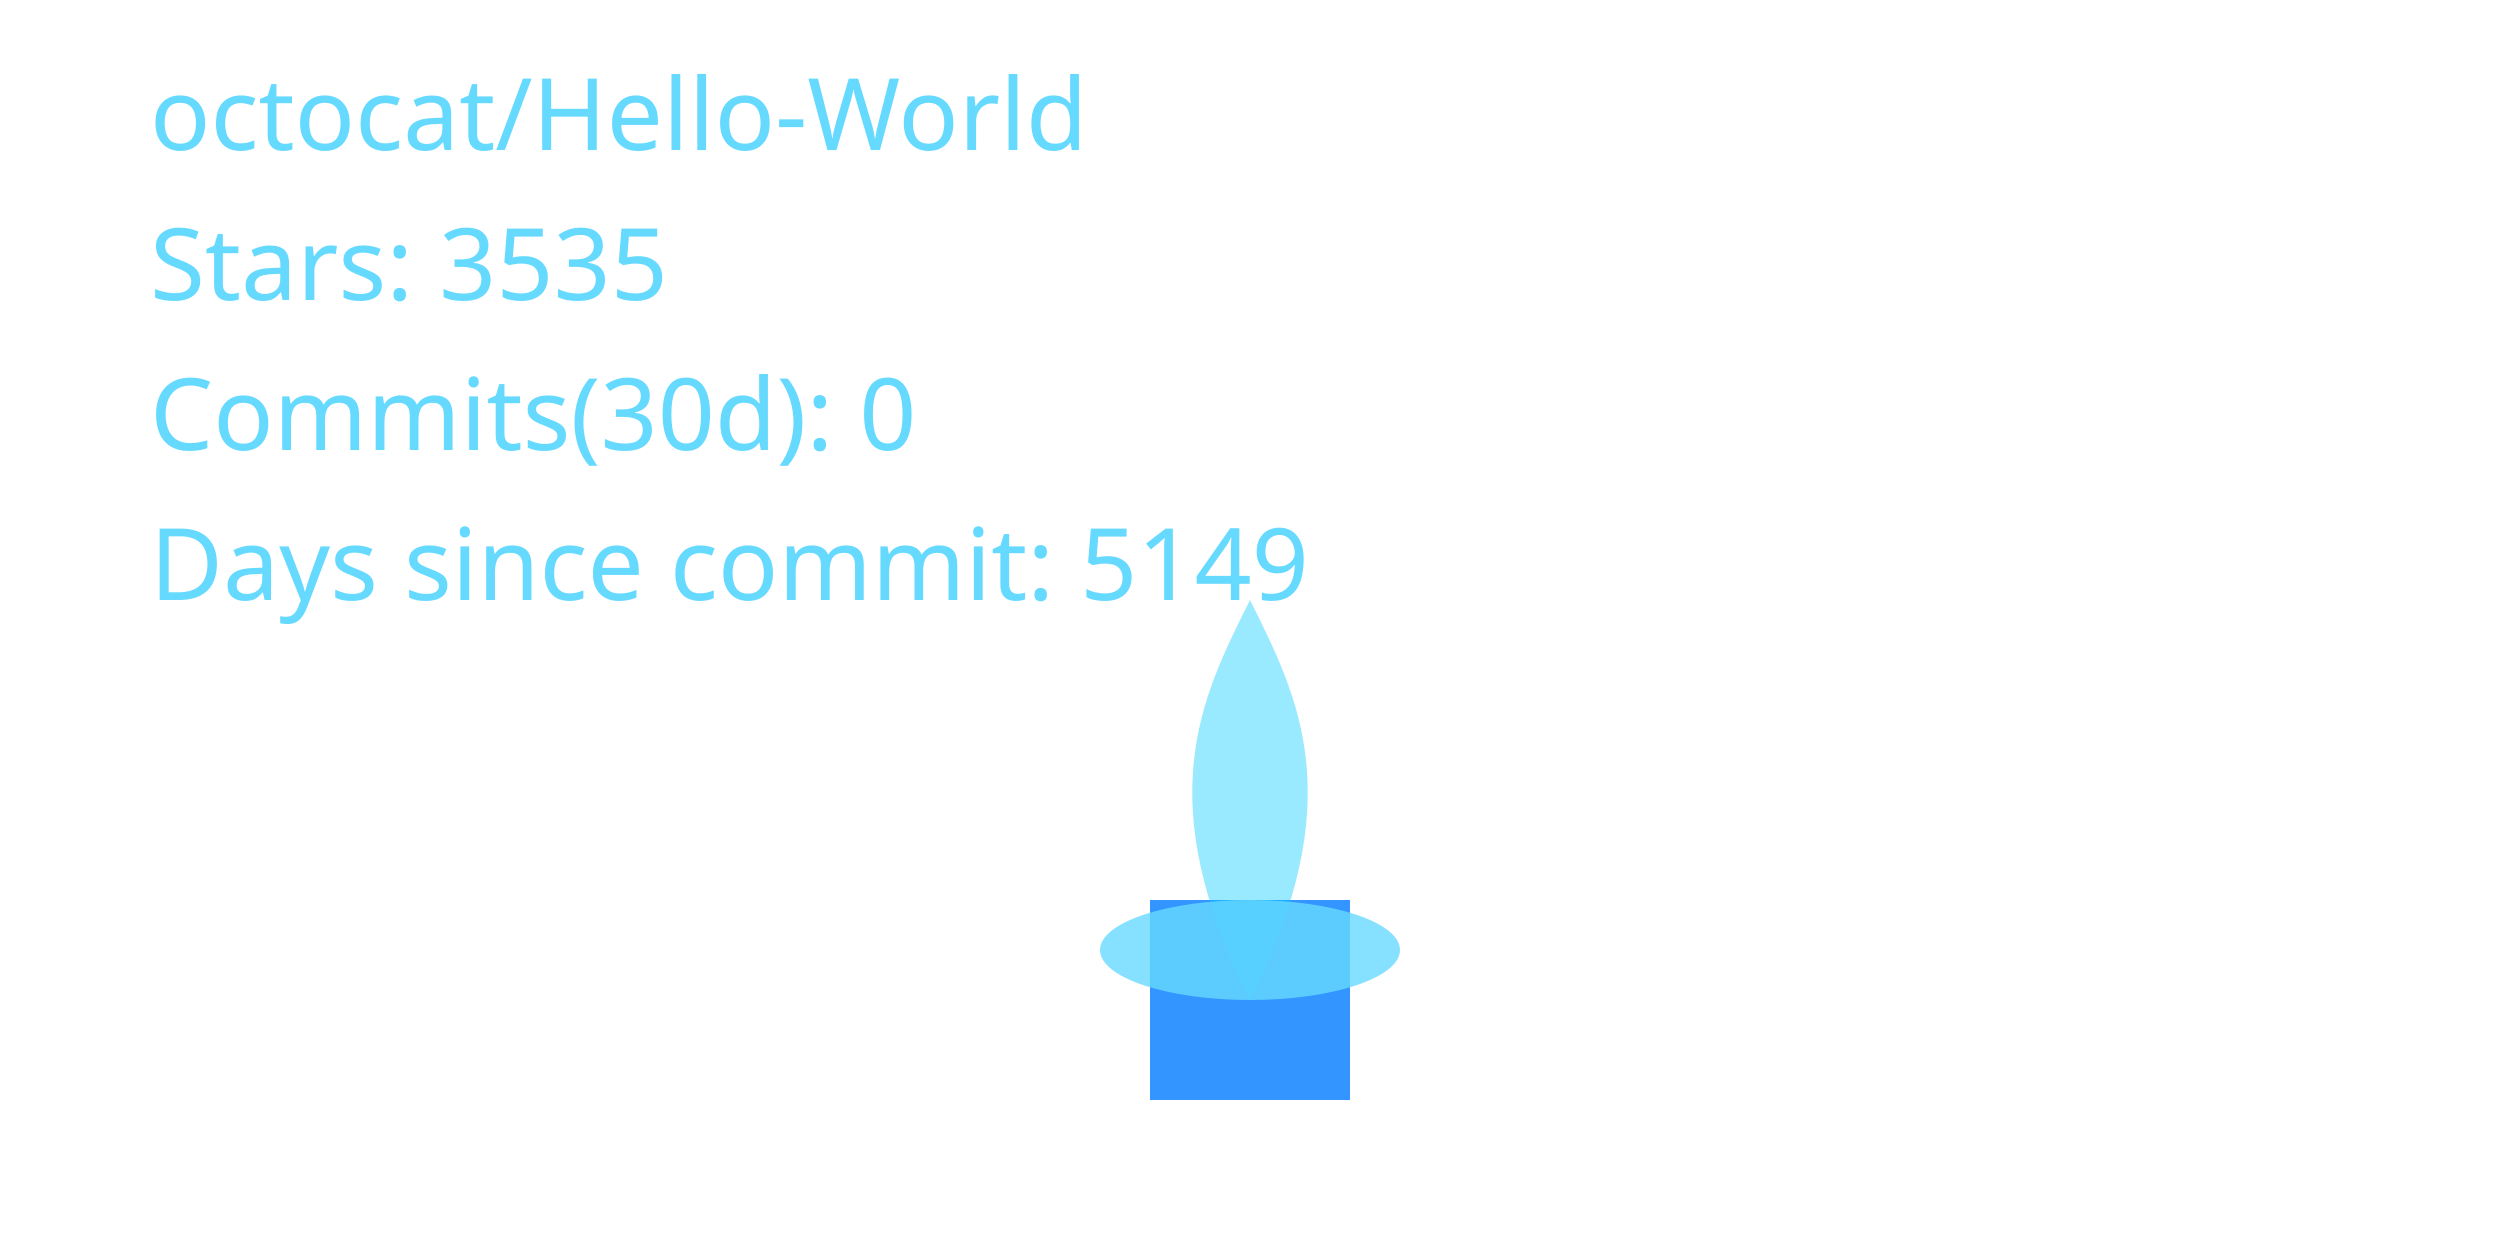
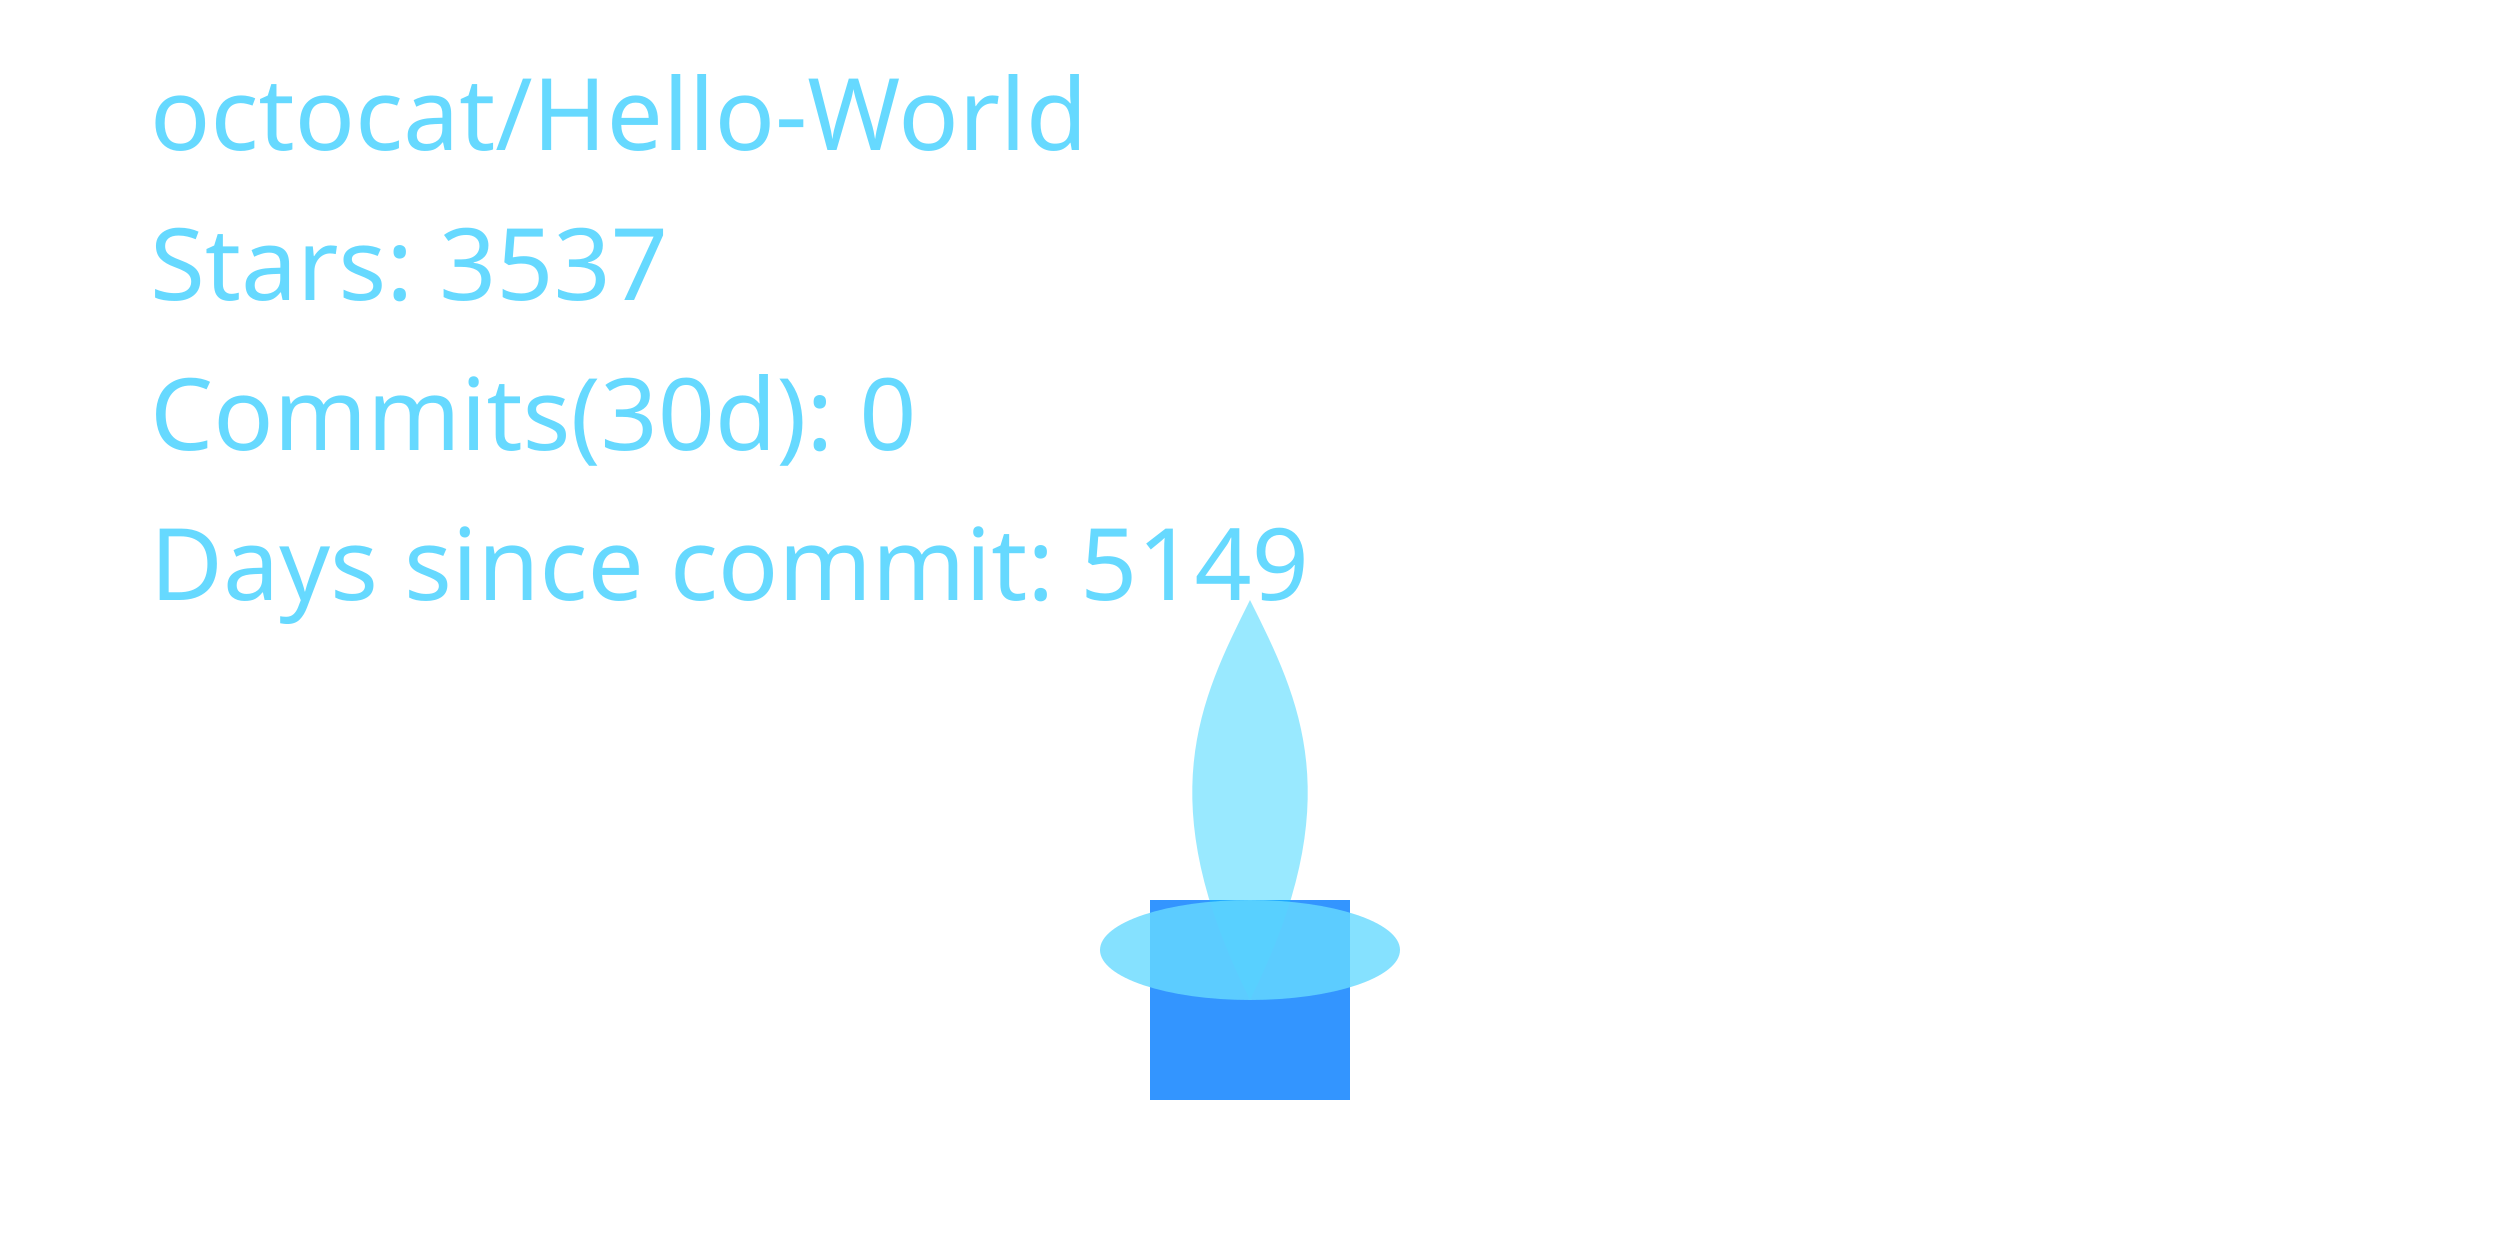
<svg xmlns="http://www.w3.org/2000/svg" width="400" height="200" viewBox="0 0 400 200" role="img" aria-label="Cyber Candle: octocat/Hello-World">
  <defs>
    <filter id="glassBlur" x="-20%" y="-20%" width="140%" height="140%">
      <feGaussianBlur stdDeviation="8" />
    </filter>
    <radialGradient id="flameGradient" cx="50%" cy="35%" r="65%">
      <stop offset="0%" stop-color="#00C7FF" stop-opacity="1.000" />
      <stop offset="70%" stop-color="#007AFF" stop-opacity="1.000" />
      <stop offset="100%" stop-color="#66D9FF" stop-opacity="1.000" />
    </radialGradient>
    <style>
      .holder { fill: rgba(255,255,255,0.08); stroke: rgba(255,255,255,0.2); stroke-width: 8; }
      .wick { fill: #007AFF; opacity: 0.8; }
      .flame-core { fill: url(#flameGradient); opacity: 0; transform-origin: 200px 160px; animation: flicker 3s ease-in-out infinite; animation-play-state: paused; animation-delay: -0.1s; }
      .flame-mid { fill: #00C7FF; opacity: 0.4; transform-origin: 200px 160px; animation: flicker calc(3s * 1.4) ease-in-out infinite; animation-play-state: paused; animation-delay: -0.8s; }
      .flame-ember { fill: #66D9FF; opacity: 0.8; }
      text { fill: #66D9FF; font-size: 16px; font-family: 'Segoe UI', sans-serif; }
      @keyframes flicker {
        0% { transform: scaleY(0.95) scaleX(0.98); opacity: 0.7; }
        33% { transform: scaleY(1.05) scaleX(0.97); opacity: 1.0; }
        66% { transform: scaleY(0.98) scaleX(1.02); opacity: 0.76; }
        100% { transform: scaleY(1.02) scaleX(0.99); opacity: 0.9; }
      }
    </style>
  </defs>
  <rect x="80" y="32" width="240" height="160" rx="16" class="holder" filter="url(#glassBlur)" />
  <rect x="184" y="144" width="32" height="32" class="wick" />
  <path d="M200 160 C176 200 184 152 200 120 C216 152 224 200 200 160 Z" class="flame-core" data-mode="ember" />
  <path d="M200 160 C184 128 192 112 200 96 C208 112 216 128 200 160 Z" class="flame-mid" />
  <ellipse cx="200" cy="152" rx="24" ry="8" class="flame-ember" />
  <text x="24" y="24">octocat/Hello-World</text>
-   <text x="24" y="48">Stars: 3535</text>
+   <text x="24" y="48">Stars: 3537</text>
  <text x="24" y="72">Commits(30d): 0</text>
  <text x="24" y="96">Days since commit: 5149</text>
</svg>
